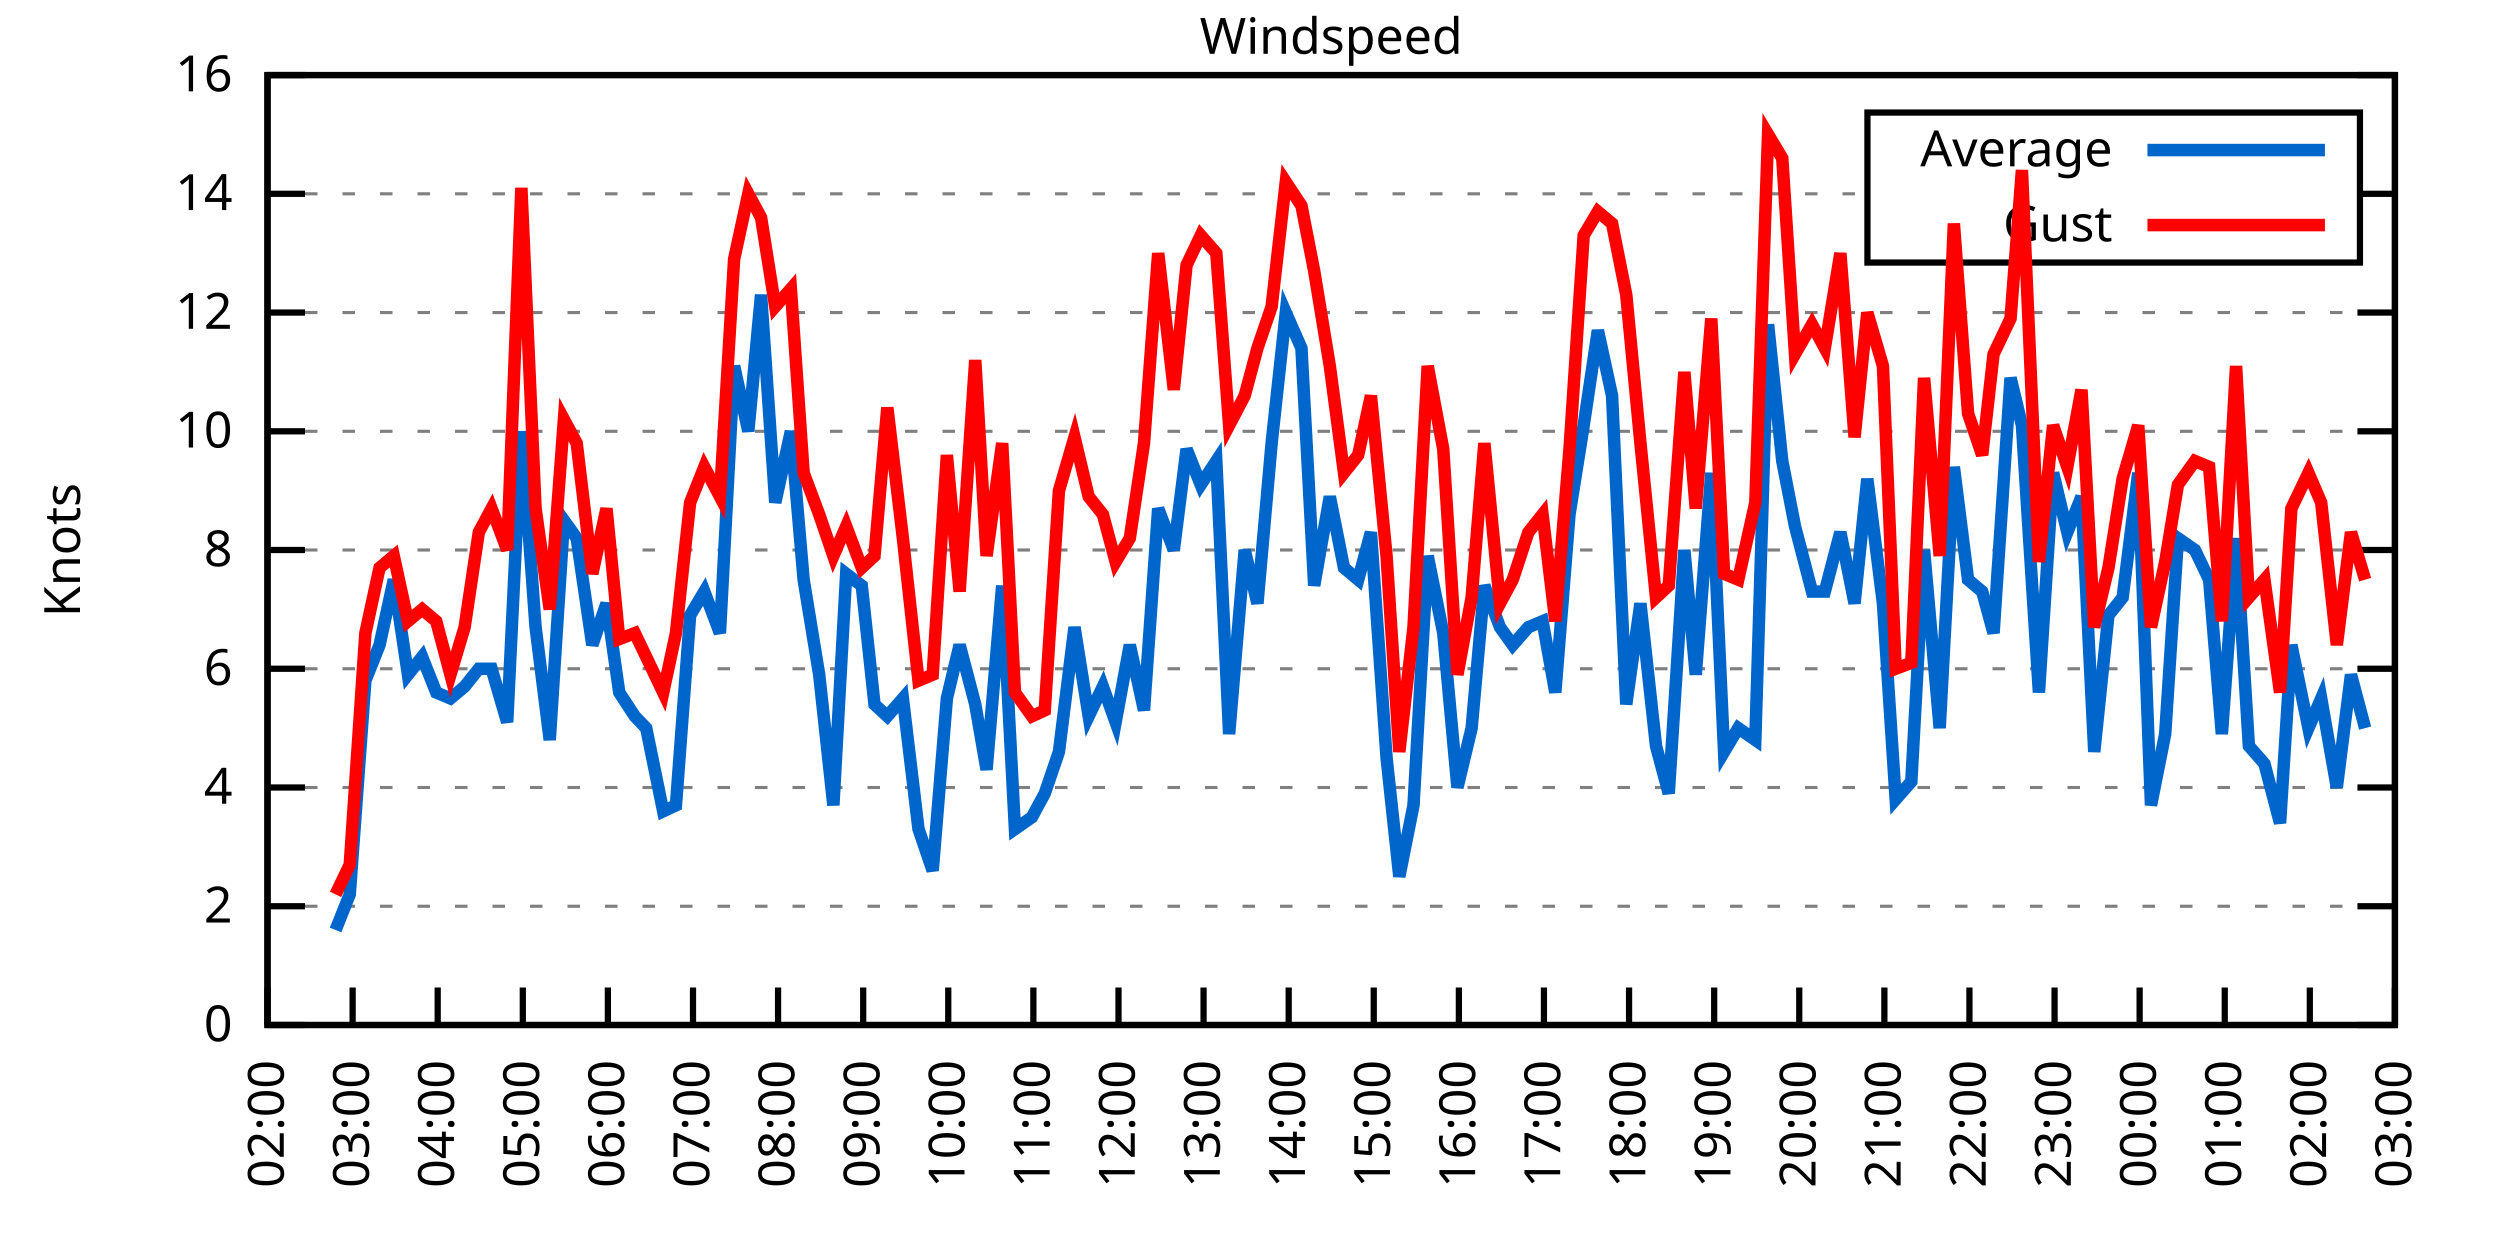
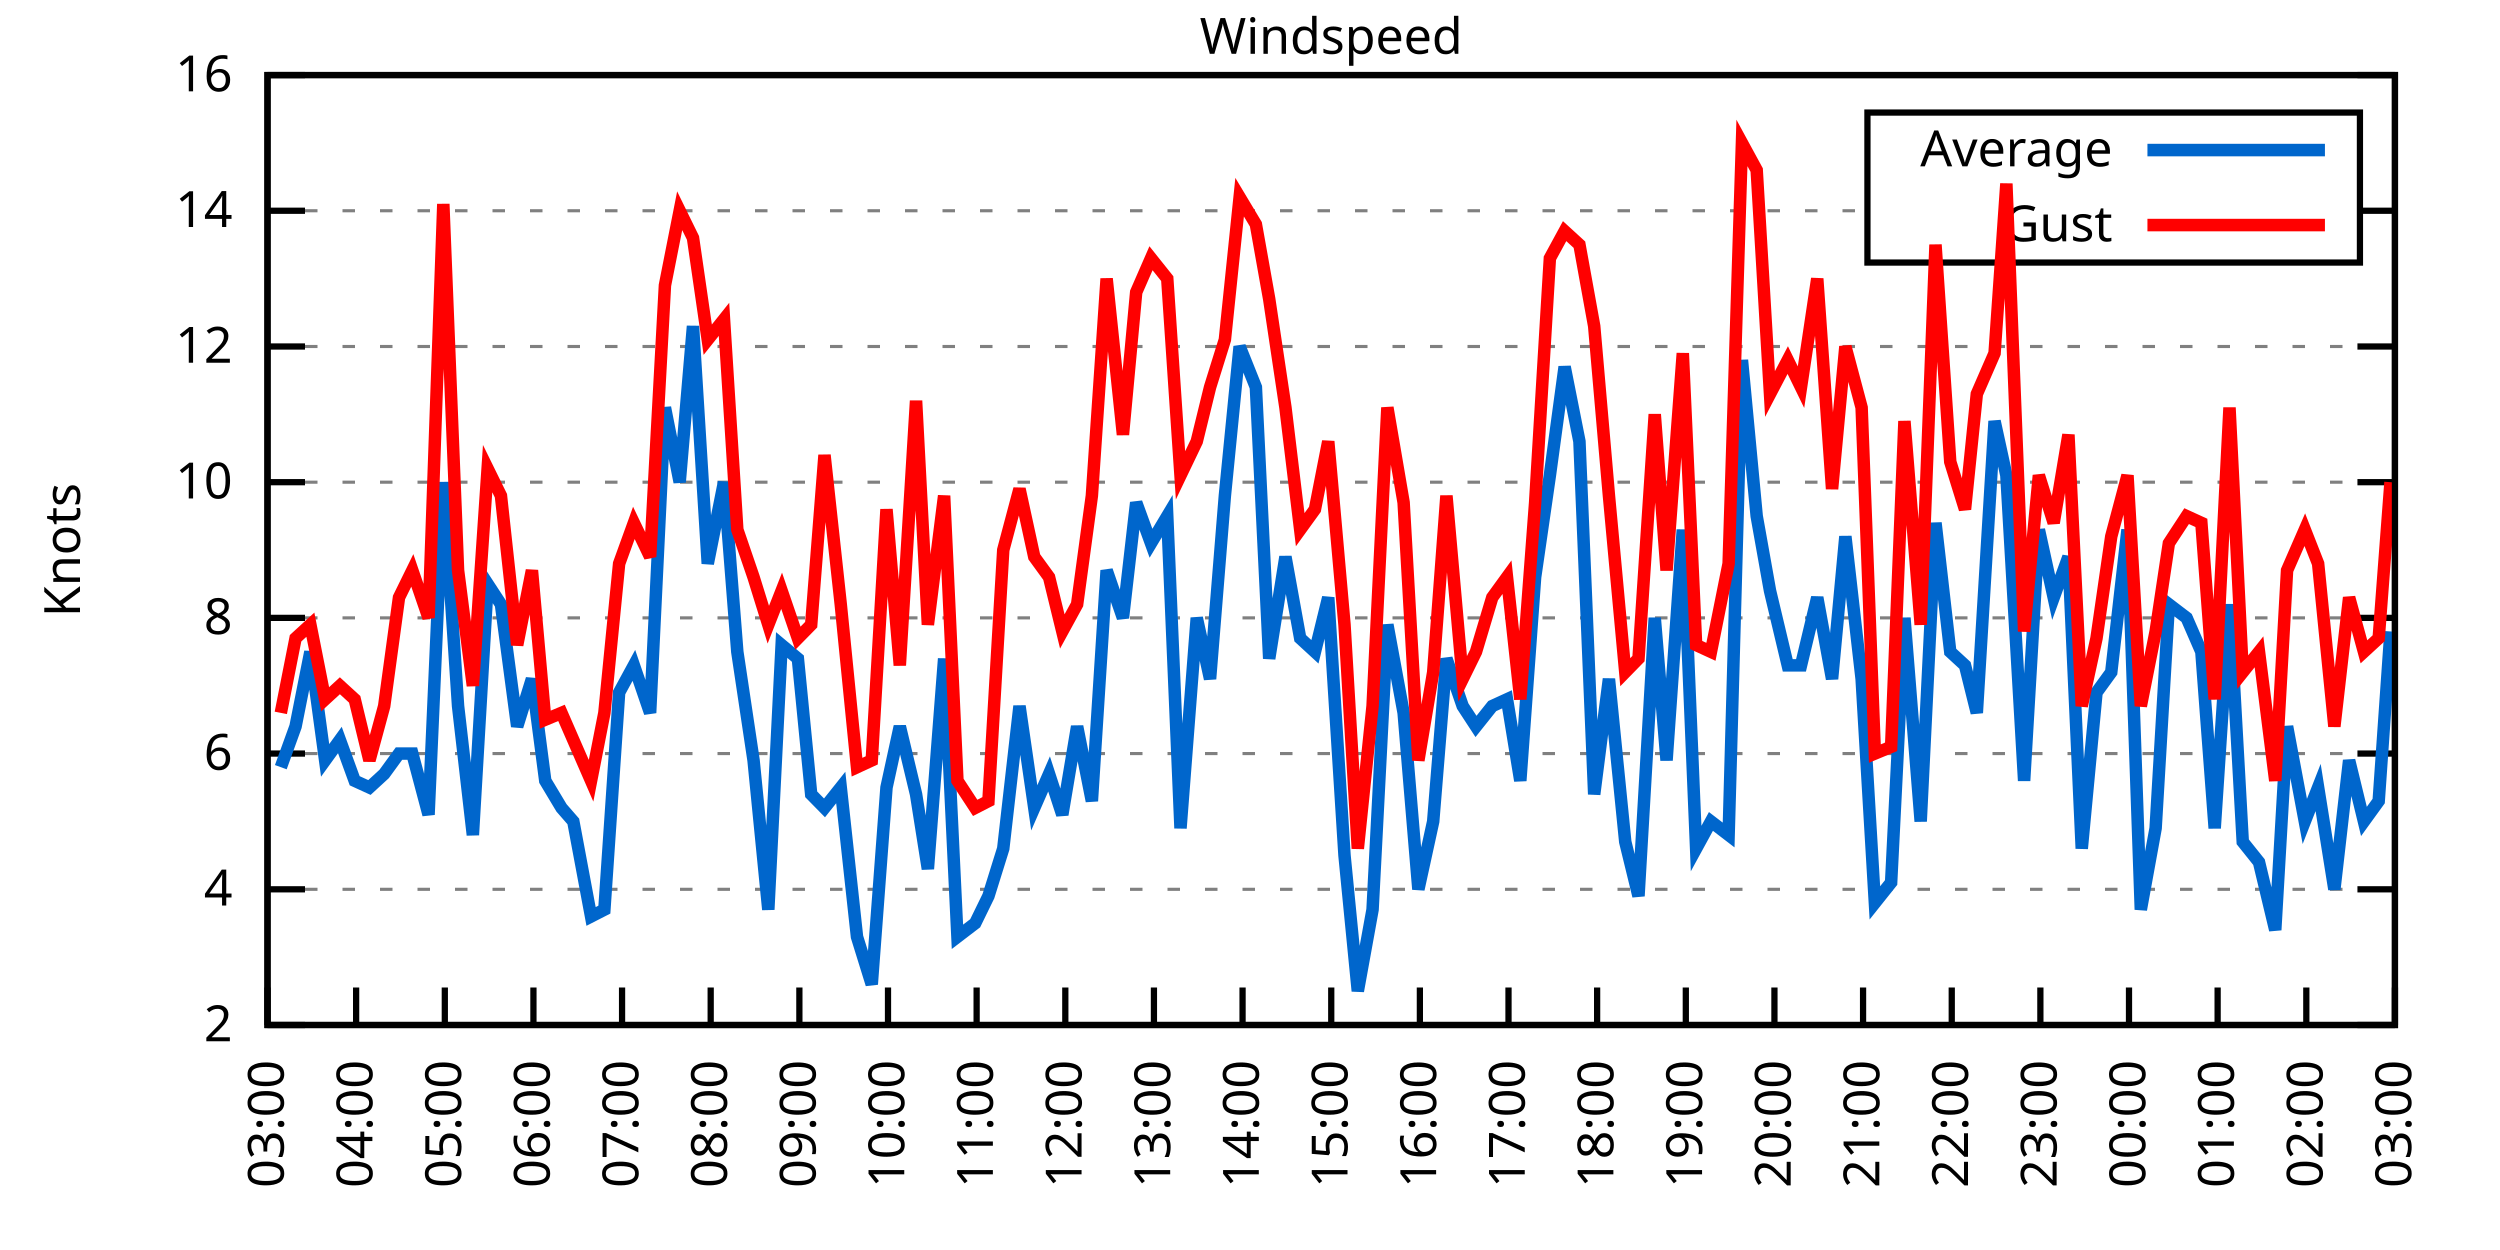
<svg xmlns="http://www.w3.org/2000/svg" xmlns:xlink="http://www.w3.org/1999/xlink" width="400" height="200" viewBox="0 0 400 200">
  <g id="gnuplot_canvas">
    <rect x="0" y="0" width="400" height="200" fill="none" />
    <defs>
      <circle id="gpDot" r="0.5" stroke-width="0.5" stroke="currentColor" />
      <path id="gpPt0" stroke-width="0.333" stroke="currentColor" d="M-1,0 h2 M0,-1 v2" />
      <path id="gpPt1" stroke-width="0.333" stroke="currentColor" d="M-1,-1 L1,1 M1,-1 L-1,1" />
      <path id="gpPt2" stroke-width="0.333" stroke="currentColor" d="M-1,0 L1,0 M0,-1 L0,1 M-1,-1 L1,1 M-1,1 L1,-1" />
      <rect id="gpPt3" stroke-width="0.333" stroke="currentColor" x="-1" y="-1" width="2" height="2" />
      <rect id="gpPt4" stroke-width="0.333" stroke="currentColor" fill="currentColor" x="-1" y="-1" width="2" height="2" />
      <circle id="gpPt5" stroke-width="0.333" stroke="currentColor" cx="0" cy="0" r="1" />
      <use xlink:href="#gpPt5" id="gpPt6" fill="currentColor" stroke="none" />
      <path id="gpPt7" stroke-width="0.333" stroke="currentColor" d="M0,-1.33 L-1.33,0.67 L1.33,0.67 z" />
      <use xlink:href="#gpPt7" id="gpPt8" fill="currentColor" stroke="none" />
      <use xlink:href="#gpPt7" id="gpPt9" stroke="currentColor" transform="rotate(180)" />
      <use xlink:href="#gpPt9" id="gpPt10" fill="currentColor" stroke="none" />
      <use xlink:href="#gpPt3" id="gpPt11" stroke="currentColor" transform="rotate(45)" />
      <use xlink:href="#gpPt11" id="gpPt12" fill="currentColor" stroke="none" />
      <path id="gpPt13" stroke-width="0.333" stroke="currentColor" d="M0,1.330 L1.265,0.411 L0.782,-1.067 L-0.782,-1.076 L-1.265,0.411 z" />
      <use xlink:href="#gpPt13" id="gpPt14" fill="currentColor" stroke="none" />
      <filter id="textbox" filterUnits="objectBoundingBox" x="0" y="0" height="1" width="1">
        <feFlood flood-color="white" flood-opacity="1" result="bgnd" />
        <feComposite in="SourceGraphic" in2="bgnd" operator="atop" />
      </filter>
      <filter id="greybox" filterUnits="objectBoundingBox" x="0" y="0" height="1" width="1">
        <feFlood flood-color="lightgrey" flood-opacity="1" result="grey" />
        <feComposite in="SourceGraphic" in2="grey" operator="atop" />
      </filter>
    </defs>
    <g fill="none" color="white" stroke="currentColor" stroke-width="1.00" stroke-linecap="butt" stroke-linejoin="miter">
</g>
    <g fill="none" color="black" stroke="currentColor" stroke-width="1.00" stroke-linecap="butt" stroke-linejoin="miter">
      <g stroke="none" shape-rendering="crispEdges">
        <polygon fill="rgb(255, 255, 255)" points="42.80,164.00 383.18,164.00 383.18,12.02 42.80,12.02 " />
      </g>
    </g>
    <g fill="none" color="black" stroke="currentColor" stroke-width="1.00" stroke-linecap="butt" stroke-linejoin="miter">
</g>
    <g fill="none" color="black" stroke="black" stroke-width="0.50" stroke-linecap="butt" stroke-linejoin="miter">
</g>
    <g fill="none" color="gray" stroke="currentColor" stroke-width="0.50" stroke-linecap="butt" stroke-linejoin="miter">
      <path stroke="gray" stroke-dasharray="2,4" class="gridline" d="M42.80,164.00 L383.19,164.00  " />
    </g>
    <g fill="none" color="gray" stroke="gray" stroke-width="1.00" stroke-linecap="butt" stroke-linejoin="miter">
</g>
    <g fill="none" color="black" stroke="currentColor" stroke-width="1.00" stroke-linecap="butt" stroke-linejoin="miter">
      <path stroke="black" d="M42.80,164.00 L48.80,164.00 M383.19,164.00 L377.19,164.00  " />
      <g transform="translate(37.20,166.60)" stroke="none" fill="black" font-family="Sans" font-size="8.00" text-anchor="end">
        <text>
-           <tspan font-family="Sans"> 0</tspan>
-         </text>
-       </g>
-     </g>
-     <g fill="none" color="black" stroke="currentColor" stroke-width="1.00" stroke-linecap="butt" stroke-linejoin="miter">
- </g>
-     <g fill="none" color="black" stroke="black" stroke-width="0.50" stroke-linecap="butt" stroke-linejoin="miter">
- </g>
-     <g fill="none" color="gray" stroke="currentColor" stroke-width="0.50" stroke-linecap="butt" stroke-linejoin="miter">
-       <path stroke="gray" stroke-dasharray="2,4" class="gridline" d="M42.80,145.00 L383.19,145.00  " />
-     </g>
-     <g fill="none" color="gray" stroke="gray" stroke-width="1.00" stroke-linecap="butt" stroke-linejoin="miter">
- </g>
-     <g fill="none" color="black" stroke="currentColor" stroke-width="1.00" stroke-linecap="butt" stroke-linejoin="miter">
-       <path stroke="black" d="M42.80,145.00 L48.80,145.00 M383.19,145.00 L377.19,145.00  " />
-       <g transform="translate(37.20,147.60)" stroke="none" fill="black" font-family="Sans" font-size="8.00" text-anchor="end">
-         <text>
          <tspan font-family="Sans"> 2</tspan>
        </text>
      </g>
    </g>
    <g fill="none" color="black" stroke="currentColor" stroke-width="1.00" stroke-linecap="butt" stroke-linejoin="miter">
</g>
    <g fill="none" color="black" stroke="black" stroke-width="0.50" stroke-linecap="butt" stroke-linejoin="miter">
</g>
    <g fill="none" color="gray" stroke="currentColor" stroke-width="0.50" stroke-linecap="butt" stroke-linejoin="miter">
-       <path stroke="gray" stroke-dasharray="2,4" class="gridline" d="M42.80,126.00 L383.19,126.00  " />
-     </g>
-     <g fill="none" color="gray" stroke="gray" stroke-width="1.00" stroke-linecap="butt" stroke-linejoin="miter">
- </g>
-     <g fill="none" color="black" stroke="currentColor" stroke-width="1.00" stroke-linecap="butt" stroke-linejoin="miter">
-       <path stroke="black" d="M42.80,126.00 L48.80,126.00 M383.19,126.00 L377.19,126.00  " />
-       <g transform="translate(37.20,128.60)" stroke="none" fill="black" font-family="Sans" font-size="8.00" text-anchor="end">
+       <path stroke="gray" stroke-dasharray="2,4" class="gridline" d="M42.80,142.29 L383.19,142.29  " />
+     </g>
+     <g fill="none" color="gray" stroke="gray" stroke-width="1.00" stroke-linecap="butt" stroke-linejoin="miter">
+ </g>
+     <g fill="none" color="black" stroke="currentColor" stroke-width="1.00" stroke-linecap="butt" stroke-linejoin="miter">
+       <path stroke="black" d="M42.80,142.29 L48.80,142.29 M383.19,142.29 L377.19,142.29  " />
+       <g transform="translate(37.20,144.89)" stroke="none" fill="black" font-family="Sans" font-size="8.00" text-anchor="end">
        <text>
          <tspan font-family="Sans"> 4</tspan>
        </text>
      </g>
    </g>
    <g fill="none" color="black" stroke="currentColor" stroke-width="1.00" stroke-linecap="butt" stroke-linejoin="miter">
</g>
    <g fill="none" color="black" stroke="black" stroke-width="0.50" stroke-linecap="butt" stroke-linejoin="miter">
</g>
    <g fill="none" color="gray" stroke="currentColor" stroke-width="0.50" stroke-linecap="butt" stroke-linejoin="miter">
-       <path stroke="gray" stroke-dasharray="2,4" class="gridline" d="M42.80,107.00 L383.19,107.00  " />
-     </g>
-     <g fill="none" color="gray" stroke="gray" stroke-width="1.00" stroke-linecap="butt" stroke-linejoin="miter">
- </g>
-     <g fill="none" color="black" stroke="currentColor" stroke-width="1.00" stroke-linecap="butt" stroke-linejoin="miter">
-       <path stroke="black" d="M42.80,107.00 L48.80,107.00 M383.19,107.00 L377.19,107.00  " />
-       <g transform="translate(37.20,109.60)" stroke="none" fill="black" font-family="Sans" font-size="8.00" text-anchor="end">
+       <path stroke="gray" stroke-dasharray="2,4" class="gridline" d="M42.80,120.57 L383.19,120.57  " />
+     </g>
+     <g fill="none" color="gray" stroke="gray" stroke-width="1.00" stroke-linecap="butt" stroke-linejoin="miter">
+ </g>
+     <g fill="none" color="black" stroke="currentColor" stroke-width="1.00" stroke-linecap="butt" stroke-linejoin="miter">
+       <path stroke="black" d="M42.80,120.57 L48.80,120.57 M383.19,120.57 L377.19,120.57  " />
+       <g transform="translate(37.20,123.17)" stroke="none" fill="black" font-family="Sans" font-size="8.00" text-anchor="end">
        <text>
          <tspan font-family="Sans"> 6</tspan>
        </text>
      </g>
    </g>
    <g fill="none" color="black" stroke="currentColor" stroke-width="1.00" stroke-linecap="butt" stroke-linejoin="miter">
</g>
    <g fill="none" color="black" stroke="black" stroke-width="0.50" stroke-linecap="butt" stroke-linejoin="miter">
</g>
    <g fill="none" color="gray" stroke="currentColor" stroke-width="0.50" stroke-linecap="butt" stroke-linejoin="miter">
-       <path stroke="gray" stroke-dasharray="2,4" class="gridline" d="M42.80,88.00 L383.19,88.00  " />
-     </g>
-     <g fill="none" color="gray" stroke="gray" stroke-width="1.00" stroke-linecap="butt" stroke-linejoin="miter">
- </g>
-     <g fill="none" color="black" stroke="currentColor" stroke-width="1.00" stroke-linecap="butt" stroke-linejoin="miter">
-       <path stroke="black" d="M42.80,88.00 L48.80,88.00 M383.19,88.00 L377.19,88.00  " />
-       <g transform="translate(37.20,90.60)" stroke="none" fill="black" font-family="Sans" font-size="8.00" text-anchor="end">
+       <path stroke="gray" stroke-dasharray="2,4" class="gridline" d="M42.80,98.86 L383.19,98.86  " />
+     </g>
+     <g fill="none" color="gray" stroke="gray" stroke-width="1.00" stroke-linecap="butt" stroke-linejoin="miter">
+ </g>
+     <g fill="none" color="black" stroke="currentColor" stroke-width="1.00" stroke-linecap="butt" stroke-linejoin="miter">
+       <path stroke="black" d="M42.80,98.86 L48.80,98.86 M383.19,98.86 L377.19,98.86  " />
+       <g transform="translate(37.20,101.46)" stroke="none" fill="black" font-family="Sans" font-size="8.00" text-anchor="end">
        <text>
          <tspan font-family="Sans"> 8</tspan>
        </text>
      </g>
    </g>
    <g fill="none" color="black" stroke="currentColor" stroke-width="1.00" stroke-linecap="butt" stroke-linejoin="miter">
</g>
    <g fill="none" color="black" stroke="black" stroke-width="0.50" stroke-linecap="butt" stroke-linejoin="miter">
</g>
    <g fill="none" color="gray" stroke="currentColor" stroke-width="0.50" stroke-linecap="butt" stroke-linejoin="miter">
-       <path stroke="gray" stroke-dasharray="2,4" class="gridline" d="M42.80,69.01 L383.19,69.01  " />
-     </g>
-     <g fill="none" color="gray" stroke="gray" stroke-width="1.00" stroke-linecap="butt" stroke-linejoin="miter">
- </g>
-     <g fill="none" color="black" stroke="currentColor" stroke-width="1.00" stroke-linecap="butt" stroke-linejoin="miter">
-       <path stroke="black" d="M42.80,69.01 L48.80,69.01 M383.19,69.01 L377.19,69.01  " />
-       <g transform="translate(37.20,71.61)" stroke="none" fill="black" font-family="Sans" font-size="8.00" text-anchor="end">
+       <path stroke="gray" stroke-dasharray="2,4" class="gridline" d="M42.80,77.15 L383.19,77.15  " />
+     </g>
+     <g fill="none" color="gray" stroke="gray" stroke-width="1.00" stroke-linecap="butt" stroke-linejoin="miter">
+ </g>
+     <g fill="none" color="black" stroke="currentColor" stroke-width="1.00" stroke-linecap="butt" stroke-linejoin="miter">
+       <path stroke="black" d="M42.80,77.15 L48.80,77.15 M383.19,77.15 L377.19,77.15  " />
+       <g transform="translate(37.20,79.75)" stroke="none" fill="black" font-family="Sans" font-size="8.00" text-anchor="end">
        <text>
          <tspan font-family="Sans"> 10</tspan>
        </text>
      </g>
    </g>
    <g fill="none" color="black" stroke="currentColor" stroke-width="1.00" stroke-linecap="butt" stroke-linejoin="miter">
</g>
    <g fill="none" color="black" stroke="black" stroke-width="0.50" stroke-linecap="butt" stroke-linejoin="miter">
</g>
    <g fill="none" color="gray" stroke="currentColor" stroke-width="0.50" stroke-linecap="butt" stroke-linejoin="miter">
-       <path stroke="gray" stroke-dasharray="2,4" class="gridline" d="M42.80,50.01 L383.19,50.01  " />
-     </g>
-     <g fill="none" color="gray" stroke="gray" stroke-width="1.00" stroke-linecap="butt" stroke-linejoin="miter">
- </g>
-     <g fill="none" color="black" stroke="currentColor" stroke-width="1.00" stroke-linecap="butt" stroke-linejoin="miter">
-       <path stroke="black" d="M42.80,50.01 L48.80,50.01 M383.19,50.01 L377.19,50.01  " />
-       <g transform="translate(37.20,52.61)" stroke="none" fill="black" font-family="Sans" font-size="8.00" text-anchor="end">
+       <path stroke="gray" stroke-dasharray="2,4" class="gridline" d="M42.80,55.44 L383.19,55.44  " />
+     </g>
+     <g fill="none" color="gray" stroke="gray" stroke-width="1.00" stroke-linecap="butt" stroke-linejoin="miter">
+ </g>
+     <g fill="none" color="black" stroke="currentColor" stroke-width="1.00" stroke-linecap="butt" stroke-linejoin="miter">
+       <path stroke="black" d="M42.80,55.44 L48.80,55.44 M383.19,55.44 L377.19,55.44  " />
+       <g transform="translate(37.20,58.04)" stroke="none" fill="black" font-family="Sans" font-size="8.00" text-anchor="end">
        <text>
          <tspan font-family="Sans"> 12</tspan>
        </text>
      </g>
    </g>
    <g fill="none" color="black" stroke="currentColor" stroke-width="1.00" stroke-linecap="butt" stroke-linejoin="miter">
</g>
    <g fill="none" color="black" stroke="black" stroke-width="0.50" stroke-linecap="butt" stroke-linejoin="miter">
</g>
    <g fill="none" color="gray" stroke="currentColor" stroke-width="0.50" stroke-linecap="butt" stroke-linejoin="miter">
-       <path stroke="gray" stroke-dasharray="2,4" class="gridline" d="M42.80,31.01 L298.79,31.01 M377.59,31.01 L383.19,31.01  " />
-     </g>
-     <g fill="none" color="gray" stroke="gray" stroke-width="1.00" stroke-linecap="butt" stroke-linejoin="miter">
- </g>
-     <g fill="none" color="black" stroke="currentColor" stroke-width="1.00" stroke-linecap="butt" stroke-linejoin="miter">
-       <path stroke="black" d="M42.80,31.01 L48.80,31.01 M383.19,31.01 L377.19,31.01  " />
-       <g transform="translate(37.20,33.61)" stroke="none" fill="black" font-family="Sans" font-size="8.00" text-anchor="end">
+       <path stroke="gray" stroke-dasharray="2,4" class="gridline" d="M42.80,33.72 L298.79,33.72 M377.59,33.72 L383.19,33.72  " />
+     </g>
+     <g fill="none" color="gray" stroke="gray" stroke-width="1.00" stroke-linecap="butt" stroke-linejoin="miter">
+ </g>
+     <g fill="none" color="black" stroke="currentColor" stroke-width="1.00" stroke-linecap="butt" stroke-linejoin="miter">
+       <path stroke="black" d="M42.80,33.72 L48.80,33.72 M383.19,33.72 L377.19,33.72  " />
+       <g transform="translate(37.20,36.32)" stroke="none" fill="black" font-family="Sans" font-size="8.00" text-anchor="end">
        <text>
          <tspan font-family="Sans"> 14</tspan>
        </text>
      </g>
    </g>
    <g fill="none" color="black" stroke="currentColor" stroke-width="1.00" stroke-linecap="butt" stroke-linejoin="miter">
</g>
    <g fill="none" color="black" stroke="black" stroke-width="0.50" stroke-linecap="butt" stroke-linejoin="miter">
</g>
    <g fill="none" color="gray" stroke="currentColor" stroke-width="0.50" stroke-linecap="butt" stroke-linejoin="miter">
      <path stroke="gray" stroke-dasharray="2,4" class="gridline" d="M42.80,12.01 L383.19,12.01  " />
    </g>
    <g fill="none" color="gray" stroke="gray" stroke-width="1.00" stroke-linecap="butt" stroke-linejoin="miter">
</g>
    <g fill="none" color="black" stroke="currentColor" stroke-width="1.00" stroke-linecap="butt" stroke-linejoin="miter">
      <path stroke="black" d="M42.80,12.01 L48.80,12.01 M383.19,12.01 L377.19,12.01  " />
      <g transform="translate(37.20,14.61)" stroke="none" fill="black" font-family="Sans" font-size="8.00" text-anchor="end">
        <text>
          <tspan font-family="Sans"> 16</tspan>
        </text>
      </g>
    </g>
    <g fill="none" color="black" stroke="currentColor" stroke-width="1.00" stroke-linecap="butt" stroke-linejoin="miter">
      <path stroke="black" d="M42.80,164.00 L42.80,158.00  " />
      <g transform="translate(45.40,169.60) rotate(270.00)" stroke="none" fill="black" font-family="Sans" font-size="8.00" text-anchor="end">
        <text>
-           <tspan font-family="Sans">02:00</tspan>
-         </text>
-       </g>
-     </g>
-     <g fill="none" color="black" stroke="currentColor" stroke-width="1.00" stroke-linecap="butt" stroke-linejoin="miter">
-       <path stroke="black" d="M56.42,164.00 L56.42,158.00  " />
-       <g transform="translate(59.02,169.60) rotate(270.00)" stroke="none" fill="black" font-family="Sans" font-size="8.00" text-anchor="end">
-         <text>
          <tspan font-family="Sans">03:00</tspan>
        </text>
      </g>
    </g>
    <g fill="none" color="black" stroke="currentColor" stroke-width="1.00" stroke-linecap="butt" stroke-linejoin="miter">
-       <path stroke="black" d="M70.03,164.00 L70.03,158.00  " />
-       <g transform="translate(72.63,169.60) rotate(270.00)" stroke="none" fill="black" font-family="Sans" font-size="8.00" text-anchor="end">
+       <path stroke="black" d="M56.98,164.00 L56.98,158.00  " />
+       <g transform="translate(59.58,169.60) rotate(270.00)" stroke="none" fill="black" font-family="Sans" font-size="8.00" text-anchor="end">
        <text>
          <tspan font-family="Sans">04:00</tspan>
        </text>
      </g>
    </g>
    <g fill="none" color="black" stroke="currentColor" stroke-width="1.00" stroke-linecap="butt" stroke-linejoin="miter">
-       <path stroke="black" d="M83.65,164.00 L83.65,158.00  " />
-       <g transform="translate(86.25,169.60) rotate(270.00)" stroke="none" fill="black" font-family="Sans" font-size="8.00" text-anchor="end">
+       <path stroke="black" d="M71.17,164.00 L71.17,158.00  " />
+       <g transform="translate(73.77,169.60) rotate(270.00)" stroke="none" fill="black" font-family="Sans" font-size="8.00" text-anchor="end">
        <text>
          <tspan font-family="Sans">05:00</tspan>
        </text>
      </g>
    </g>
    <g fill="none" color="black" stroke="currentColor" stroke-width="1.00" stroke-linecap="butt" stroke-linejoin="miter">
-       <path stroke="black" d="M97.26,164.00 L97.26,158.00  " />
-       <g transform="translate(99.86,169.60) rotate(270.00)" stroke="none" fill="black" font-family="Sans" font-size="8.00" text-anchor="end">
+       <path stroke="black" d="M85.35,164.00 L85.35,158.00  " />
+       <g transform="translate(87.95,169.60) rotate(270.00)" stroke="none" fill="black" font-family="Sans" font-size="8.00" text-anchor="end">
        <text>
          <tspan font-family="Sans">06:00</tspan>
        </text>
      </g>
    </g>
    <g fill="none" color="black" stroke="currentColor" stroke-width="1.00" stroke-linecap="butt" stroke-linejoin="miter">
-       <path stroke="black" d="M110.88,164.00 L110.88,158.00  " />
-       <g transform="translate(113.48,169.60) rotate(270.00)" stroke="none" fill="black" font-family="Sans" font-size="8.00" text-anchor="end">
+       <path stroke="black" d="M99.53,164.00 L99.53,158.00  " />
+       <g transform="translate(102.13,169.60) rotate(270.00)" stroke="none" fill="black" font-family="Sans" font-size="8.00" text-anchor="end">
        <text>
          <tspan font-family="Sans">07:00</tspan>
        </text>
      </g>
    </g>
    <g fill="none" color="black" stroke="currentColor" stroke-width="1.00" stroke-linecap="butt" stroke-linejoin="miter">
-       <path stroke="black" d="M124.49,164.00 L124.49,158.00  " />
-       <g transform="translate(127.09,169.60) rotate(270.00)" stroke="none" fill="black" font-family="Sans" font-size="8.00" text-anchor="end">
+       <path stroke="black" d="M113.71,164.00 L113.71,158.00  " />
+       <g transform="translate(116.31,169.60) rotate(270.00)" stroke="none" fill="black" font-family="Sans" font-size="8.00" text-anchor="end">
        <text>
          <tspan font-family="Sans">08:00</tspan>
        </text>
      </g>
    </g>
    <g fill="none" color="black" stroke="currentColor" stroke-width="1.00" stroke-linecap="butt" stroke-linejoin="miter">
-       <path stroke="black" d="M138.11,164.00 L138.11,158.00  " />
-       <g transform="translate(140.71,169.60) rotate(270.00)" stroke="none" fill="black" font-family="Sans" font-size="8.00" text-anchor="end">
+       <path stroke="black" d="M127.90,164.00 L127.90,158.00  " />
+       <g transform="translate(130.50,169.60) rotate(270.00)" stroke="none" fill="black" font-family="Sans" font-size="8.00" text-anchor="end">
        <text>
          <tspan font-family="Sans">09:00</tspan>
        </text>
      </g>
    </g>
    <g fill="none" color="black" stroke="currentColor" stroke-width="1.00" stroke-linecap="butt" stroke-linejoin="miter">
-       <path stroke="black" d="M151.72,164.00 L151.72,158.00  " />
-       <g transform="translate(154.32,169.60) rotate(270.00)" stroke="none" fill="black" font-family="Sans" font-size="8.00" text-anchor="end">
+       <path stroke="black" d="M142.08,164.00 L142.08,158.00  " />
+       <g transform="translate(144.68,169.60) rotate(270.00)" stroke="none" fill="black" font-family="Sans" font-size="8.00" text-anchor="end">
        <text>
          <tspan font-family="Sans">10:00</tspan>
        </text>
      </g>
    </g>
    <g fill="none" color="black" stroke="currentColor" stroke-width="1.00" stroke-linecap="butt" stroke-linejoin="miter">
-       <path stroke="black" d="M165.34,164.00 L165.34,158.00  " />
-       <g transform="translate(167.94,169.60) rotate(270.00)" stroke="none" fill="black" font-family="Sans" font-size="8.00" text-anchor="end">
+       <path stroke="black" d="M156.26,164.00 L156.26,158.00  " />
+       <g transform="translate(158.86,169.60) rotate(270.00)" stroke="none" fill="black" font-family="Sans" font-size="8.00" text-anchor="end">
        <text>
          <tspan font-family="Sans">11:00</tspan>
        </text>
      </g>
    </g>
    <g fill="none" color="black" stroke="currentColor" stroke-width="1.00" stroke-linecap="butt" stroke-linejoin="miter">
-       <path stroke="black" d="M178.96,164.00 L178.96,158.00  " />
-       <g transform="translate(181.56,169.60) rotate(270.00)" stroke="none" fill="black" font-family="Sans" font-size="8.00" text-anchor="end">
+       <path stroke="black" d="M170.45,164.00 L170.45,158.00  " />
+       <g transform="translate(173.05,169.60) rotate(270.00)" stroke="none" fill="black" font-family="Sans" font-size="8.00" text-anchor="end">
        <text>
          <tspan font-family="Sans">12:00</tspan>
        </text>
      </g>
    </g>
    <g fill="none" color="black" stroke="currentColor" stroke-width="1.00" stroke-linecap="butt" stroke-linejoin="miter">
-       <path stroke="black" d="M192.57,164.00 L192.57,158.00  " />
-       <g transform="translate(195.17,169.60) rotate(270.00)" stroke="none" fill="black" font-family="Sans" font-size="8.00" text-anchor="end">
+       <path stroke="black" d="M184.63,164.00 L184.63,158.00  " />
+       <g transform="translate(187.23,169.60) rotate(270.00)" stroke="none" fill="black" font-family="Sans" font-size="8.00" text-anchor="end">
        <text>
          <tspan font-family="Sans">13:00</tspan>
        </text>
      </g>
    </g>
    <g fill="none" color="black" stroke="currentColor" stroke-width="1.00" stroke-linecap="butt" stroke-linejoin="miter">
-       <path stroke="black" d="M206.19,164.00 L206.19,158.00  " />
-       <g transform="translate(208.79,169.60) rotate(270.00)" stroke="none" fill="black" font-family="Sans" font-size="8.00" text-anchor="end">
+       <path stroke="black" d="M198.81,164.00 L198.81,158.00  " />
+       <g transform="translate(201.41,169.60) rotate(270.00)" stroke="none" fill="black" font-family="Sans" font-size="8.00" text-anchor="end">
        <text>
          <tspan font-family="Sans">14:00</tspan>
        </text>
      </g>
    </g>
    <g fill="none" color="black" stroke="currentColor" stroke-width="1.00" stroke-linecap="butt" stroke-linejoin="miter">
-       <path stroke="black" d="M219.80,164.00 L219.80,158.00  " />
-       <g transform="translate(222.40,169.60) rotate(270.00)" stroke="none" fill="black" font-family="Sans" font-size="8.00" text-anchor="end">
+       <path stroke="black" d="M213.00,164.00 L213.00,158.00  " />
+       <g transform="translate(215.60,169.60) rotate(270.00)" stroke="none" fill="black" font-family="Sans" font-size="8.00" text-anchor="end">
        <text>
          <tspan font-family="Sans">15:00</tspan>
        </text>
      </g>
    </g>
    <g fill="none" color="black" stroke="currentColor" stroke-width="1.00" stroke-linecap="butt" stroke-linejoin="miter">
-       <path stroke="black" d="M233.42,164.00 L233.42,158.00  " />
-       <g transform="translate(236.02,169.60) rotate(270.00)" stroke="none" fill="black" font-family="Sans" font-size="8.00" text-anchor="end">
+       <path stroke="black" d="M227.18,164.00 L227.18,158.00  " />
+       <g transform="translate(229.78,169.60) rotate(270.00)" stroke="none" fill="black" font-family="Sans" font-size="8.00" text-anchor="end">
        <text>
          <tspan font-family="Sans">16:00</tspan>
        </text>
      </g>
    </g>
    <g fill="none" color="black" stroke="currentColor" stroke-width="1.00" stroke-linecap="butt" stroke-linejoin="miter">
-       <path stroke="black" d="M247.03,164.00 L247.03,158.00  " />
-       <g transform="translate(249.63,169.60) rotate(270.00)" stroke="none" fill="black" font-family="Sans" font-size="8.00" text-anchor="end">
+       <path stroke="black" d="M241.36,164.00 L241.36,158.00  " />
+       <g transform="translate(243.96,169.60) rotate(270.00)" stroke="none" fill="black" font-family="Sans" font-size="8.00" text-anchor="end">
        <text>
          <tspan font-family="Sans">17:00</tspan>
        </text>
      </g>
    </g>
    <g fill="none" color="black" stroke="currentColor" stroke-width="1.00" stroke-linecap="butt" stroke-linejoin="miter">
-       <path stroke="black" d="M260.65,164.00 L260.65,158.00  " />
-       <g transform="translate(263.25,169.60) rotate(270.00)" stroke="none" fill="black" font-family="Sans" font-size="8.00" text-anchor="end">
+       <path stroke="black" d="M255.54,164.00 L255.54,158.00  " />
+       <g transform="translate(258.14,169.60) rotate(270.00)" stroke="none" fill="black" font-family="Sans" font-size="8.00" text-anchor="end">
        <text>
          <tspan font-family="Sans">18:00</tspan>
        </text>
      </g>
    </g>
    <g fill="none" color="black" stroke="currentColor" stroke-width="1.00" stroke-linecap="butt" stroke-linejoin="miter">
-       <path stroke="black" d="M274.27,164.00 L274.27,158.00  " />
-       <g transform="translate(276.87,169.60) rotate(270.00)" stroke="none" fill="black" font-family="Sans" font-size="8.00" text-anchor="end">
+       <path stroke="black" d="M269.73,164.00 L269.73,158.00  " />
+       <g transform="translate(272.33,169.60) rotate(270.00)" stroke="none" fill="black" font-family="Sans" font-size="8.00" text-anchor="end">
        <text>
          <tspan font-family="Sans">19:00</tspan>
        </text>
      </g>
    </g>
    <g fill="none" color="black" stroke="currentColor" stroke-width="1.00" stroke-linecap="butt" stroke-linejoin="miter">
-       <path stroke="black" d="M287.88,164.00 L287.88,158.00  " />
-       <g transform="translate(290.48,169.60) rotate(270.00)" stroke="none" fill="black" font-family="Sans" font-size="8.00" text-anchor="end">
+       <path stroke="black" d="M283.91,164.00 L283.91,158.00  " />
+       <g transform="translate(286.51,169.60) rotate(270.00)" stroke="none" fill="black" font-family="Sans" font-size="8.00" text-anchor="end">
        <text>
          <tspan font-family="Sans">20:00</tspan>
        </text>
      </g>
    </g>
    <g fill="none" color="black" stroke="currentColor" stroke-width="1.00" stroke-linecap="butt" stroke-linejoin="miter">
-       <path stroke="black" d="M301.50,164.00 L301.50,158.00  " />
-       <g transform="translate(304.10,169.60) rotate(270.00)" stroke="none" fill="black" font-family="Sans" font-size="8.00" text-anchor="end">
+       <path stroke="black" d="M298.09,164.00 L298.09,158.00  " />
+       <g transform="translate(300.69,169.60) rotate(270.00)" stroke="none" fill="black" font-family="Sans" font-size="8.00" text-anchor="end">
        <text>
          <tspan font-family="Sans">21:00</tspan>
        </text>
      </g>
    </g>
    <g fill="none" color="black" stroke="currentColor" stroke-width="1.00" stroke-linecap="butt" stroke-linejoin="miter">
-       <path stroke="black" d="M315.11,164.00 L315.11,158.00  " />
-       <g transform="translate(317.71,169.60) rotate(270.00)" stroke="none" fill="black" font-family="Sans" font-size="8.00" text-anchor="end">
+       <path stroke="black" d="M312.28,164.00 L312.28,158.00  " />
+       <g transform="translate(314.88,169.60) rotate(270.00)" stroke="none" fill="black" font-family="Sans" font-size="8.00" text-anchor="end">
        <text>
          <tspan font-family="Sans">22:00</tspan>
        </text>
      </g>
    </g>
    <g fill="none" color="black" stroke="currentColor" stroke-width="1.00" stroke-linecap="butt" stroke-linejoin="miter">
-       <path stroke="black" d="M328.73,164.00 L328.73,158.00  " />
-       <g transform="translate(331.33,169.60) rotate(270.00)" stroke="none" fill="black" font-family="Sans" font-size="8.00" text-anchor="end">
+       <path stroke="black" d="M326.46,164.00 L326.46,158.00  " />
+       <g transform="translate(329.06,169.60) rotate(270.00)" stroke="none" fill="black" font-family="Sans" font-size="8.00" text-anchor="end">
        <text>
          <tspan font-family="Sans">23:00</tspan>
        </text>
      </g>
    </g>
    <g fill="none" color="black" stroke="currentColor" stroke-width="1.00" stroke-linecap="butt" stroke-linejoin="miter">
-       <path stroke="black" d="M342.34,164.00 L342.34,158.00  " />
-       <g transform="translate(344.94,169.60) rotate(270.00)" stroke="none" fill="black" font-family="Sans" font-size="8.00" text-anchor="end">
+       <path stroke="black" d="M340.64,164.00 L340.64,158.00  " />
+       <g transform="translate(343.24,169.60) rotate(270.00)" stroke="none" fill="black" font-family="Sans" font-size="8.00" text-anchor="end">
        <text>
          <tspan font-family="Sans">00:00</tspan>
        </text>
      </g>
    </g>
    <g fill="none" color="black" stroke="currentColor" stroke-width="1.00" stroke-linecap="butt" stroke-linejoin="miter">
-       <path stroke="black" d="M355.96,164.00 L355.96,158.00  " />
-       <g transform="translate(358.56,169.60) rotate(270.00)" stroke="none" fill="black" font-family="Sans" font-size="8.00" text-anchor="end">
+       <path stroke="black" d="M354.82,164.00 L354.82,158.00  " />
+       <g transform="translate(357.42,169.60) rotate(270.00)" stroke="none" fill="black" font-family="Sans" font-size="8.00" text-anchor="end">
        <text>
          <tspan font-family="Sans">01:00</tspan>
        </text>
      </g>
    </g>
    <g fill="none" color="black" stroke="currentColor" stroke-width="1.00" stroke-linecap="butt" stroke-linejoin="miter">
-       <path stroke="black" d="M369.57,164.00 L369.57,158.00  " />
-       <g transform="translate(372.17,169.60) rotate(270.00)" stroke="none" fill="black" font-family="Sans" font-size="8.00" text-anchor="end">
+       <path stroke="black" d="M369.01,164.00 L369.01,158.00  " />
+       <g transform="translate(371.61,169.60) rotate(270.00)" stroke="none" fill="black" font-family="Sans" font-size="8.00" text-anchor="end">
        <text>
          <tspan font-family="Sans">02:00</tspan>
        </text>
      </g>
    </g>
    <g fill="none" color="black" stroke="currentColor" stroke-width="1.00" stroke-linecap="butt" stroke-linejoin="miter">
      <path stroke="black" d="M383.19,164.00 L383.19,158.00  " />
      <g transform="translate(385.79,169.60) rotate(270.00)" stroke="none" fill="black" font-family="Sans" font-size="8.00" text-anchor="end">
        <text>
          <tspan font-family="Sans">03:00</tspan>
        </text>
      </g>
    </g>
    <g fill="none" color="black" stroke="currentColor" stroke-width="1.00" stroke-linecap="butt" stroke-linejoin="miter">
</g>
    <g fill="none" color="black" stroke="currentColor" stroke-width="1.00" stroke-linecap="butt" stroke-linejoin="miter">
      <path stroke="black" d="M42.80,12.01 L42.80,164.00 L383.19,164.00 L383.19,12.01 L42.80,12.01 Z  " />
    </g>
    <g fill="none" color="black" stroke="currentColor" stroke-width="1.00" stroke-linecap="butt" stroke-linejoin="miter">
</g>
    <g fill="none" color="black" stroke="currentColor" stroke-width="1.00" stroke-linecap="butt" stroke-linejoin="miter">
      <path stroke="black" d="M298.79,42.01 L298.79,18.01 L377.59,18.01 L377.59,42.01 L298.79,42.01 Z  " />
    </g>
    <g id="Windspeed_plot_1">
      <g fill="none" color="white" stroke="black" stroke-width="2.00" stroke-linecap="butt" stroke-linejoin="miter">
</g>
      <g fill="none" color="black" stroke="currentColor" stroke-width="2.00" stroke-linecap="butt" stroke-linejoin="miter">
        <g transform="translate(337.99,26.61)" stroke="none" fill="black" font-family="Sans" font-size="8.00" text-anchor="end">
          <text>
            <tspan font-family="Sans">Average</tspan>
          </text>
        </g>
      </g>
      <g fill="none" color="black" stroke="currentColor" stroke-width="2.00" stroke-linecap="butt" stroke-linejoin="miter">
-         <path stroke="rgb(  0, 102, 204)" d="M343.59,24.01 L371.99,24.01 M53.69,148.80 L55.96,143.10 L58.46,108.90 L60.73,103.20 L63.00,92.75 L65.27,107.95   L67.54,105.10 L69.80,110.80 L72.07,111.75 L74.34,109.85 L76.61,107.00 L78.65,107.00 L81.15,115.55 L83.42,69.01   L85.69,100.35 L87.96,118.40 L90.23,83.26 L92.27,86.11 L94.77,103.20 L97.04,96.55 L99.08,110.80 L101.57,114.60   L103.39,116.50 L106.11,129.80 L108.15,128.85 L110.42,98.45 L112.69,94.65 L115.19,101.30 L117.46,58.56 L119.73,69.01   L121.77,47.16 L124.04,80.41 L126.54,69.01 L128.58,92.75 L131.07,107.95 L133.34,128.85 L135.39,91.80 L137.88,93.70   L139.92,112.70 L141.97,114.60 L144.46,111.75 L146.96,132.65 L149.23,139.30 L151.50,111.75 L153.54,103.20 L156.04,112.70   L157.85,123.15 L160.35,93.70 L162.39,132.65 L165.11,130.75 L167.16,126.95 L169.43,120.30 L171.92,100.35 L174.19,114.60   L176.46,109.85 L178.50,115.55 L180.77,103.20 L183.04,113.65 L185.31,81.36 L187.81,88.00 L189.85,71.86 L192.12,77.56   L194.61,73.76 L196.66,117.45 L199.15,88.00 L201.19,96.55 L203.46,70.91 L205.73,50.01 L208.23,55.71 L210.27,93.70   L212.77,79.46 L215.04,90.85 L217.31,92.75 L219.35,85.16 L221.85,121.25 L223.89,140.25 L226.16,128.85 L228.43,88.95   L230.92,101.30 L233.19,126.00 L235.46,116.50 L237.50,93.70 L240.00,100.35 L242.04,103.20 L244.54,100.35 L246.81,99.40   L248.85,110.80 L251.12,82.31 L253.39,68.06 L255.66,52.86 L257.93,63.31 L260.20,112.70 L262.47,96.55 L264.96,119.35   L267.00,126.95 L269.50,88.00 L271.32,107.95 L273.81,75.66 L275.85,120.30 L278.12,116.50 L280.85,118.40 L282.89,51.91   L285.16,73.76 L287.20,84.21 L289.92,94.65 L291.97,94.65 L294.46,85.16 L296.73,96.55 L298.77,76.61 L301.27,96.55   L303.31,127.90 L305.81,125.05 L307.85,88.00 L310.35,116.50 L312.62,74.71 L314.89,92.75 L317.15,94.65 L318.97,101.30   L321.69,60.46 L323.51,68.06 L326.23,110.80 L328.50,75.66 L330.77,85.16 L333.04,79.46 L335.08,120.30 L337.35,98.45   L339.62,95.60 L342.12,75.66 L344.16,128.85 L346.43,117.45 L348.47,86.11 L351.19,88.00 L353.46,92.75 L355.50,117.45   L357.77,86.11 L359.82,119.35 L362.31,122.20 L364.81,131.70 L366.62,103.20 L369.35,116.50 L371.39,111.75 L373.89,126.00   L376.16,107.95 L378.42,116.50  " />
+         <path stroke="rgb(  0, 102, 204)" d="M343.59,24.01 L371.99,24.01 M44.93,122.75 L47.29,116.23 L49.66,104.29 L52.02,121.66 L54.38,118.40 L56.75,124.92   L59.11,126.00 L61.47,123.83 L63.84,120.57 L65.97,120.57 L68.57,130.35 L70.93,77.15 L73.29,112.97 L75.66,133.60   L78.02,93.43 L80.15,96.69 L82.75,116.23 L85.11,108.63 L87.24,124.92 L89.84,129.26 L91.73,131.43 L94.57,146.63   L96.70,145.54 L99.06,110.80 L101.42,106.46 L104.02,114.06 L106.39,65.21 L108.75,77.15 L110.88,52.18 L113.24,90.18   L115.84,77.15 L117.97,104.29 L120.57,121.66 L122.93,145.54 L125.06,103.20 L127.66,105.38 L129.79,127.09 L131.92,129.26   L134.52,126.00 L137.12,149.89 L139.48,157.49 L141.84,126.00 L143.97,116.23 L146.57,127.09 L148.46,139.03 L151.06,105.38   L153.19,149.89 L156.03,147.72 L158.15,143.37 L160.52,135.77 L163.12,112.97 L165.48,129.26 L167.85,123.83 L169.97,130.35   L172.34,116.23 L174.70,128.17 L177.06,91.26 L179.67,98.86 L181.79,80.41 L184.16,86.92 L186.76,82.58 L188.88,132.52   L191.48,98.86 L193.61,108.63 L195.98,79.32 L198.34,55.44 L200.94,61.95 L203.07,105.38 L205.67,89.09 L208.03,102.12   L210.39,104.29 L212.52,95.60 L215.12,136.86 L217.25,158.57 L219.61,145.54 L221.98,99.95 L224.58,114.06 L226.94,142.29   L229.31,131.43 L231.43,105.38 L234.03,112.97 L236.16,116.23 L238.76,112.97 L241.12,111.89 L243.25,124.92 L245.62,92.35   L247.98,76.06 L250.34,58.69 L252.71,70.63 L255.07,127.09 L257.43,108.63 L260.04,134.69 L262.16,143.37 L264.76,98.86   L266.65,121.66 L269.25,84.75 L271.38,135.77 L273.75,131.43 L276.58,133.60 L278.71,57.61 L281.07,82.58 L283.20,94.52   L286.04,106.46 L288.16,106.46 L290.76,95.60 L293.13,108.63 L295.26,85.83 L297.86,108.63 L299.98,144.46 L302.58,141.20   L304.71,98.86 L307.31,131.43 L309.68,83.66 L312.04,104.29 L314.40,106.46 L316.29,114.06 L319.13,67.38 L321.02,76.06   L323.86,124.92 L326.22,84.75 L328.59,95.60 L330.95,89.09 L333.08,135.77 L335.44,110.80 L337.80,107.55 L340.40,84.75   L342.53,145.54 L344.90,132.52 L347.02,96.69 L349.86,98.86 L352.22,104.29 L354.35,132.52 L356.72,96.69 L358.84,134.69   L361.44,137.94 L364.04,148.80 L365.93,116.23 L368.77,131.43 L370.90,126.00 L373.50,142.29 L375.86,121.66 L378.23,131.43   L380.59,128.17 L382.48,101.03  " />
      </g>
    </g>
    <g id="Windspeed_plot_2">
      <g fill="none" color="black" stroke="currentColor" stroke-width="2.00" stroke-linecap="butt" stroke-linejoin="miter">
        <g transform="translate(337.99,38.61)" stroke="none" fill="black" font-family="Sans" font-size="8.00" text-anchor="end">
          <text>
            <tspan font-family="Sans">Gust</tspan>
          </text>
        </g>
      </g>
      <g fill="none" color="black" stroke="currentColor" stroke-width="2.00" stroke-linecap="butt" stroke-linejoin="miter">
-         <path stroke="rgb(255,   0,   0)" d="M343.59,36.01 L371.99,36.01 M53.69,143.10 L55.96,138.35 L58.46,101.30 L60.73,90.85 L63.00,88.95 L65.27,99.40   L67.54,97.50 L69.80,99.40 L72.07,107.95 L74.34,100.35 L76.61,85.16 L78.65,81.36 L81.15,88.00 L83.42,30.06   L85.69,81.36 L87.96,97.50 L90.23,67.11 L92.27,70.91 L94.77,91.80 L97.04,81.36 L99.08,102.25 L101.57,101.30   L103.39,105.10 L106.11,110.80 L108.15,101.30 L110.42,80.41 L112.69,74.71 L115.19,79.46 L117.46,41.46 L119.73,31.01   L121.77,34.81 L124.04,49.06 L126.54,46.21 L128.58,75.66 L131.07,82.31 L133.34,88.95 L135.39,84.21 L137.88,90.85   L139.92,88.95 L141.97,65.21 L144.46,86.11 L146.96,108.90 L149.23,107.95 L151.50,72.81 L153.54,94.65 L156.04,57.61   L157.85,88.95 L160.35,70.91 L162.39,110.80 L165.11,114.60 L167.16,113.65 L169.43,78.51 L171.92,69.96 L174.19,79.46   L176.46,82.31 L178.50,89.90 L180.77,86.11 L183.04,70.91 L185.31,40.51 L187.81,62.36 L189.85,42.41 L192.12,37.66   L194.61,40.51 L196.66,68.06 L199.15,63.31 L201.19,55.71 L203.46,49.06 L205.73,29.11 L208.23,32.91 L210.27,43.36   L212.77,58.56 L215.04,75.66 L217.31,72.81 L219.35,63.31 L221.85,88.95 L223.89,120.30 L226.16,100.35 L228.43,58.56   L230.92,71.86 L233.19,107.95 L235.46,95.60 L237.50,70.91 L240.00,96.55 L242.04,92.75 L244.54,85.16 L246.81,82.31   L248.85,99.40 L251.12,71.86 L253.39,37.66 L255.66,33.86 L257.93,35.76 L260.20,47.16 L262.47,70.91 L264.96,95.60   L267.00,93.70 L269.50,59.51 L271.32,81.36 L273.81,50.96 L275.85,91.80 L278.12,92.75 L280.85,80.41 L282.89,21.51   L285.16,25.31 L287.20,56.66 L289.92,51.91 L291.97,55.71 L294.46,40.51 L296.73,69.96 L298.77,50.01 L301.27,58.56   L303.31,107.00 L305.81,106.05 L307.85,60.46 L310.35,88.95 L312.62,35.76 L314.89,66.16 L317.15,72.81 L318.97,56.66   L321.69,50.96 L323.51,27.21 L326.23,89.90 L328.50,68.06 L330.77,74.71 L333.04,62.36 L335.08,100.35 L337.35,90.85   L339.62,76.61 L342.12,68.06 L344.16,100.35 L346.43,89.90 L348.47,77.56 L351.19,73.76 L353.46,74.71 L355.50,99.40   L357.77,58.56 L359.82,95.60 L362.31,92.75 L364.81,110.80 L366.62,81.36 L369.35,75.66 L371.39,80.41 L373.89,103.20   L376.16,85.16 L378.42,92.75  " />
+         <path stroke="rgb(255,   0,   0)" d="M343.59,36.01 L371.99,36.01 M44.93,114.06 L47.29,102.12 L49.66,99.95 L52.02,111.89 L54.38,109.72 L56.75,111.89   L59.11,121.66 L61.47,112.97 L63.84,95.60 L65.97,91.26 L68.57,98.86 L70.93,32.64 L73.29,91.26 L75.66,109.72   L78.02,74.98 L80.15,79.32 L82.75,103.20 L85.11,91.26 L87.24,115.15 L89.84,114.06 L91.73,118.40 L94.57,124.92   L96.70,114.06 L99.06,90.18 L101.42,83.66 L104.02,89.09 L106.39,45.66 L108.75,33.72 L110.88,38.07 L113.24,54.35   L115.84,51.09 L117.97,84.75 L120.57,92.35 L122.93,99.95 L125.06,94.52 L127.66,102.12 L129.79,99.95 L131.92,72.81   L134.52,96.69 L137.12,122.75 L139.48,121.66 L141.84,81.49 L143.97,106.46 L146.57,64.12 L148.46,99.95 L151.06,79.32   L153.19,124.92 L156.03,129.26 L158.15,128.17 L160.52,88.00 L163.12,78.23 L165.48,89.09 L167.85,92.35 L169.97,101.03   L172.34,96.69 L174.70,79.32 L177.06,44.58 L179.67,69.55 L181.79,46.75 L184.16,41.32 L186.76,44.58 L188.88,76.06   L191.48,70.63 L193.61,61.95 L195.98,54.35 L198.34,31.55 L200.94,35.89 L203.07,47.84 L205.67,65.21 L208.03,84.75   L210.39,81.49 L212.52,70.63 L215.12,99.95 L217.25,135.77 L219.61,112.97 L221.98,65.21 L224.58,80.41 L226.94,121.66   L229.31,107.55 L231.43,79.32 L234.03,108.63 L236.16,104.29 L238.76,95.60 L241.12,92.35 L243.25,111.89 L245.62,80.41   L247.98,41.32 L250.34,36.98 L252.71,39.15 L255.07,52.18 L257.43,79.32 L260.04,107.55 L262.16,105.38 L264.76,66.29   L266.65,91.26 L269.25,56.52 L271.38,103.20 L273.75,104.29 L276.58,90.18 L278.71,22.87 L281.07,27.21 L283.20,63.04   L286.04,57.61 L288.16,61.95 L290.76,44.58 L293.13,78.23 L295.26,55.44 L297.86,65.21 L299.98,120.57 L302.58,119.49   L304.71,67.38 L307.31,99.95 L309.68,39.15 L312.04,73.89 L314.40,81.49 L316.29,63.04 L319.13,56.52 L321.02,29.38   L323.86,101.03 L326.22,76.06 L328.59,83.66 L330.95,69.55 L333.08,112.97 L335.44,102.12 L337.80,85.83 L340.40,76.06   L342.53,112.97 L344.90,101.03 L347.02,86.92 L349.86,82.58 L352.22,83.66 L354.35,111.89 L356.72,65.21 L358.84,107.55   L361.44,104.29 L364.04,124.92 L365.93,91.26 L368.77,84.75 L370.90,90.18 L373.50,116.23 L375.86,95.60 L378.23,104.29   L380.59,102.12 L382.48,77.15  " />
      </g>
    </g>
    <g fill="none" color="black" stroke="currentColor" stroke-width="2.00" stroke-linecap="butt" stroke-linejoin="miter">
</g>
    <g fill="none" color="black" stroke="black" stroke-width="1.00" stroke-linecap="butt" stroke-linejoin="miter">
</g>
    <g fill="none" color="black" stroke="currentColor" stroke-width="1.00" stroke-linecap="butt" stroke-linejoin="miter">
      <path stroke="black" d="M42.80,12.01 L42.80,164.00 L383.19,164.00 L383.19,12.01 L42.80,12.01 Z  " />
      <g transform="translate(12.80,88.01) rotate(270.00)" stroke="none" fill="black" font-family="Sans" font-size="8.00" text-anchor="middle">
        <text>
          <tspan font-family="Sans">Knots</tspan>
        </text>
      </g>
    </g>
    <g fill="none" color="black" stroke="currentColor" stroke-width="1.00" stroke-linecap="butt" stroke-linejoin="miter">
</g>
    <g fill="none" color="black" stroke="currentColor" stroke-width="1.00" stroke-linecap="butt" stroke-linejoin="miter">
      <g transform="translate(212.99,8.61)" stroke="none" fill="black" font-family="Sans" font-size="8.00" text-anchor="middle">
        <text>
          <tspan font-family="Sans">Windspeed</tspan>
        </text>
      </g>
    </g>
    <g fill="none" color="black" stroke="currentColor" stroke-width="1.00" stroke-linecap="butt" stroke-linejoin="miter">
</g>
  </g>
</svg>
